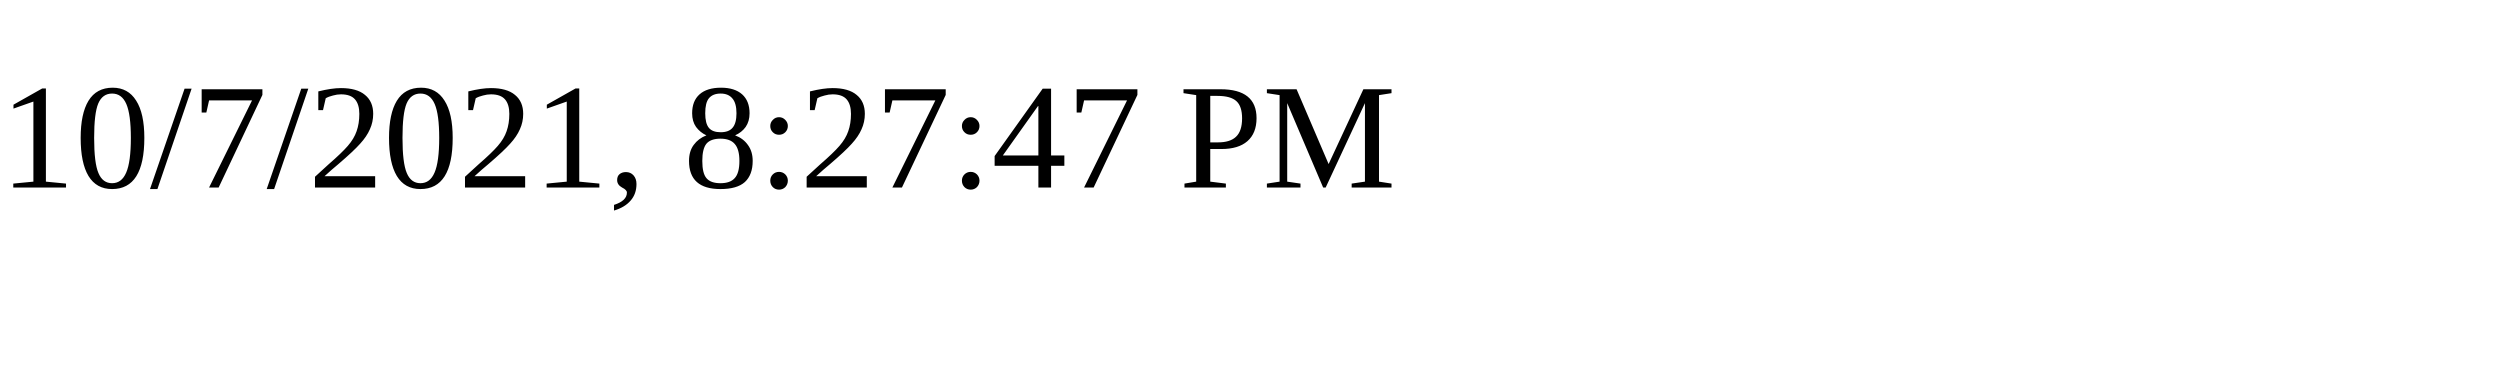
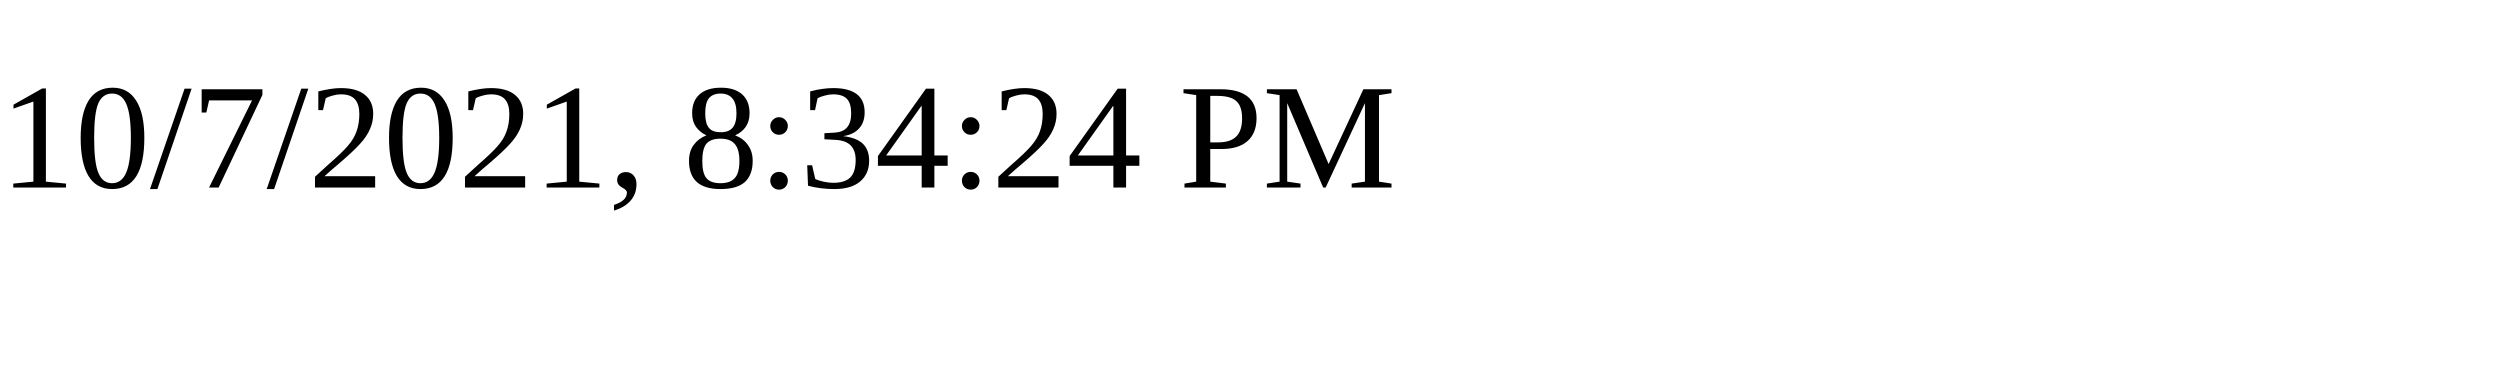
<svg xmlns="http://www.w3.org/2000/svg" height="30" width="200">
-   <text x="0" y="15">10/7/2021, 8:27:47 PM</text>
+   <text x="0" y="15">10/7/2021, 8:34:24 PM</text>
</svg>
